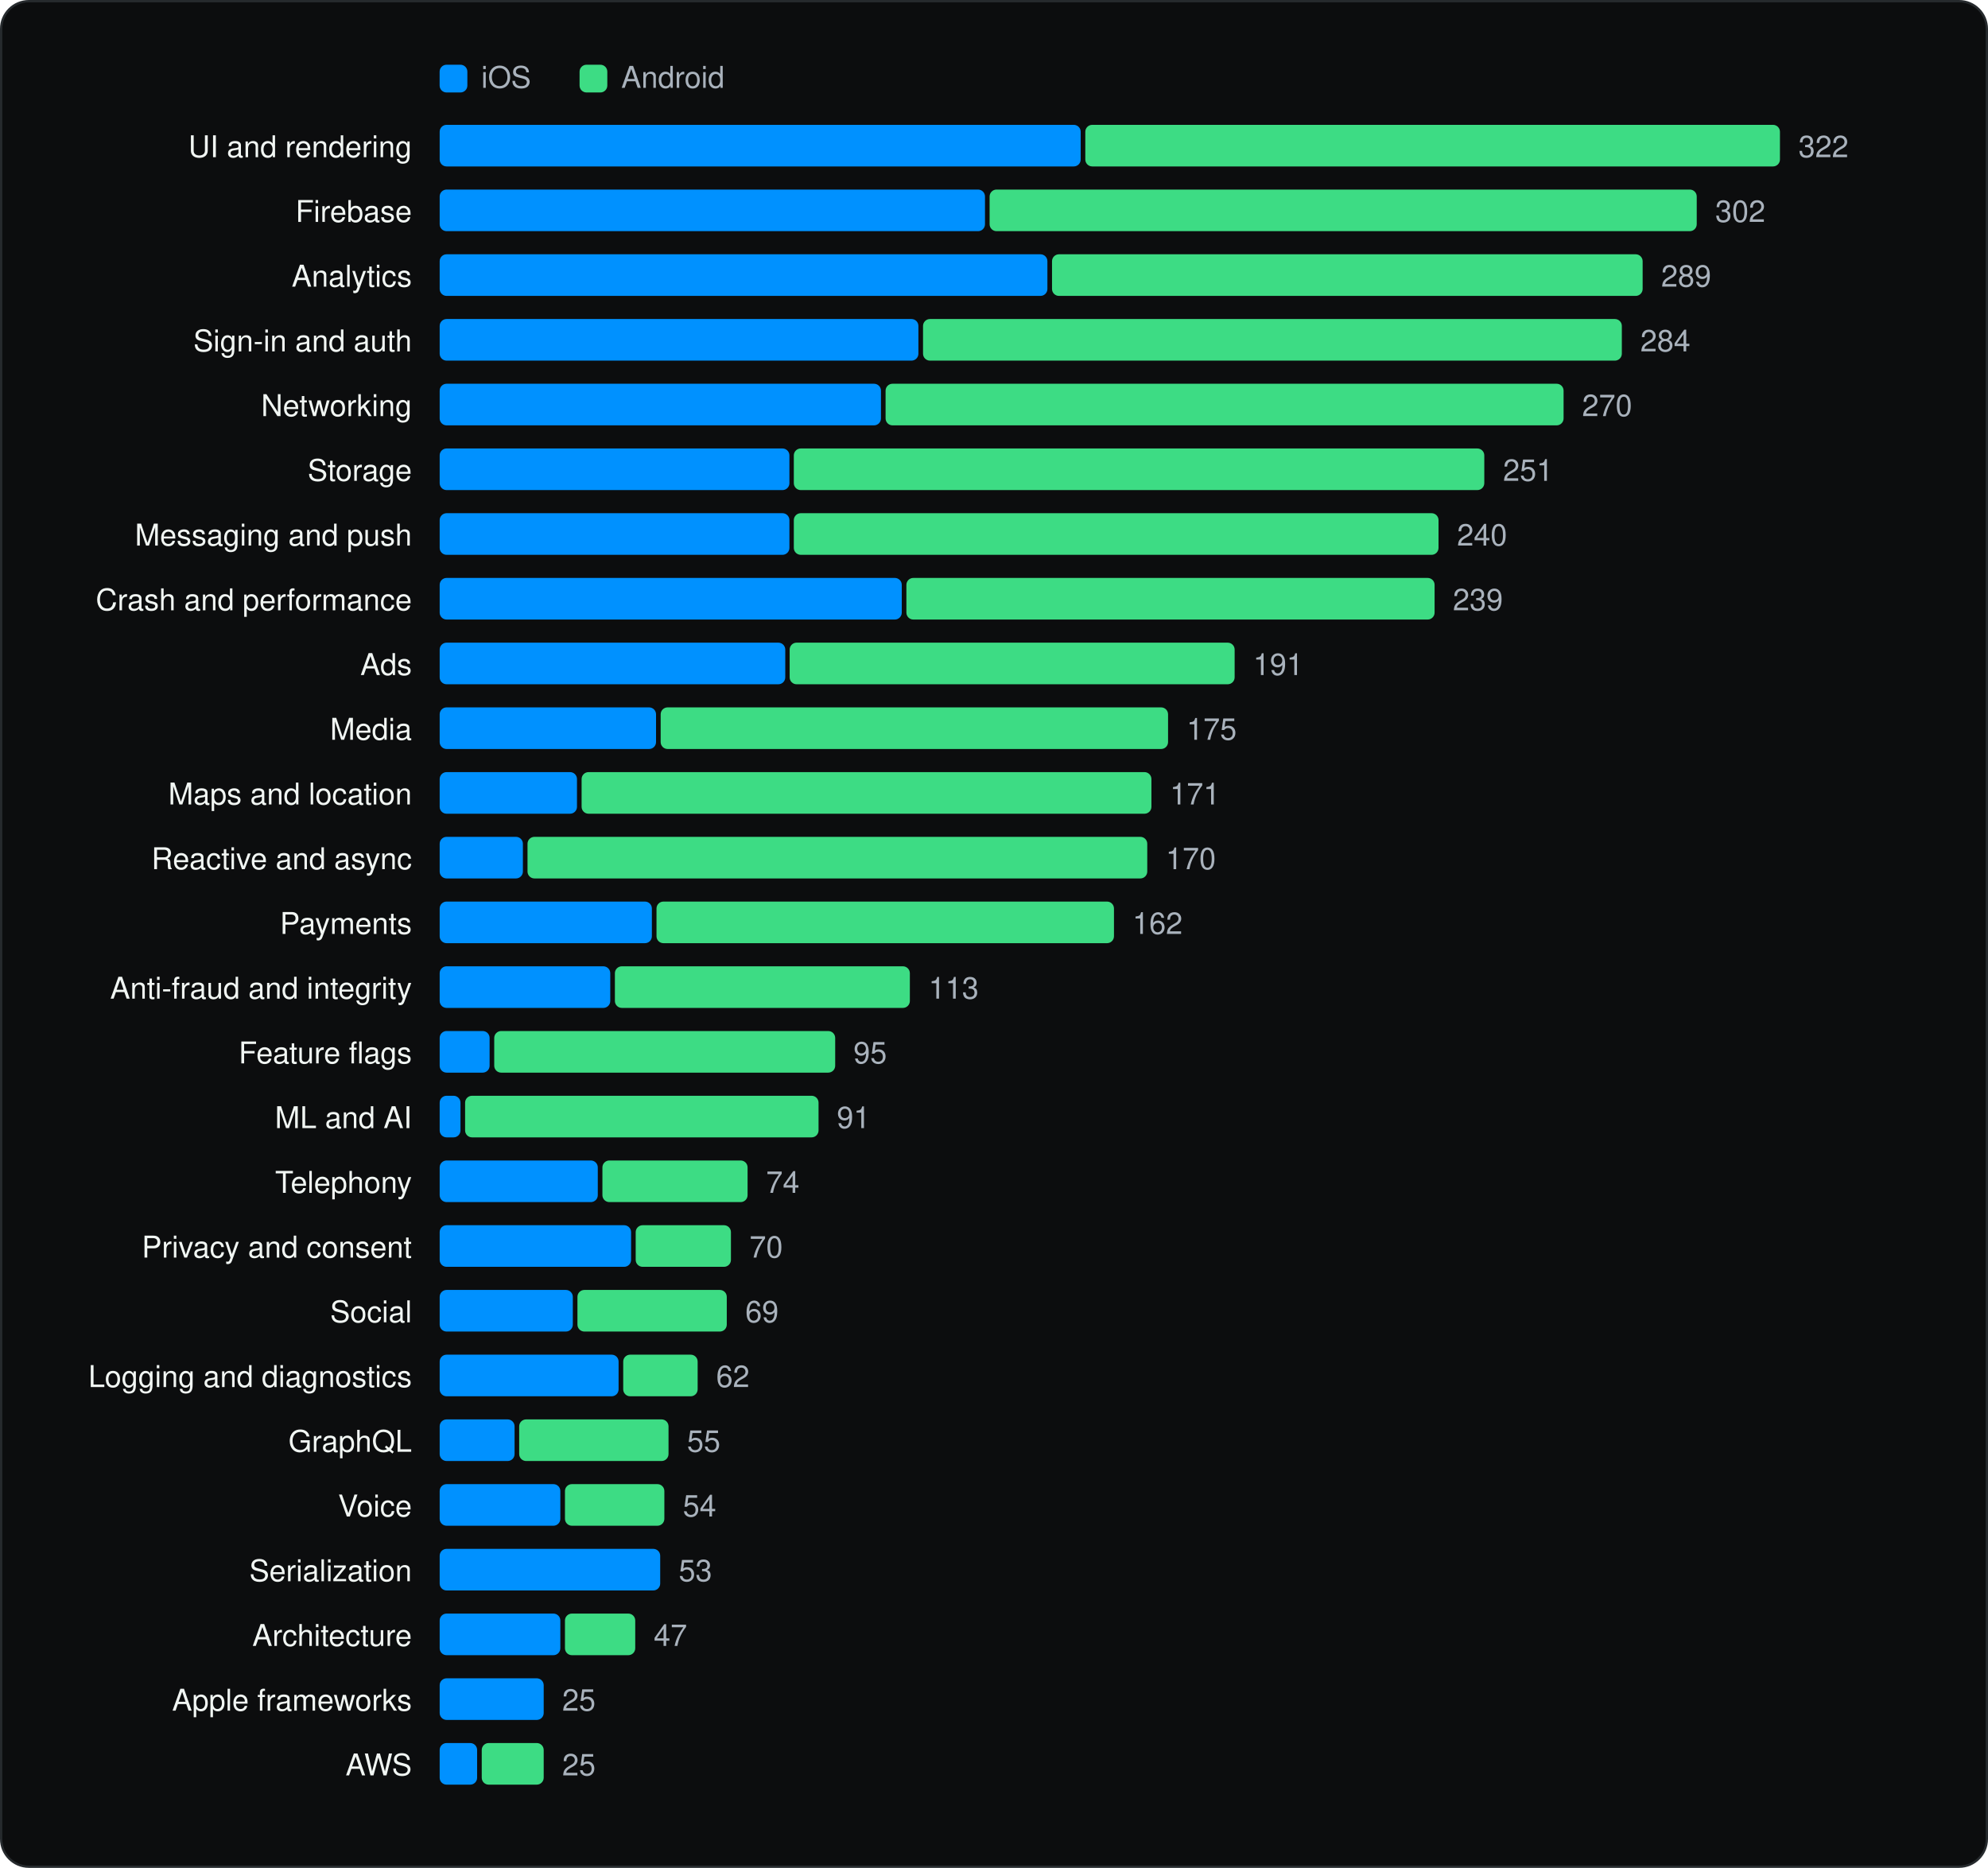
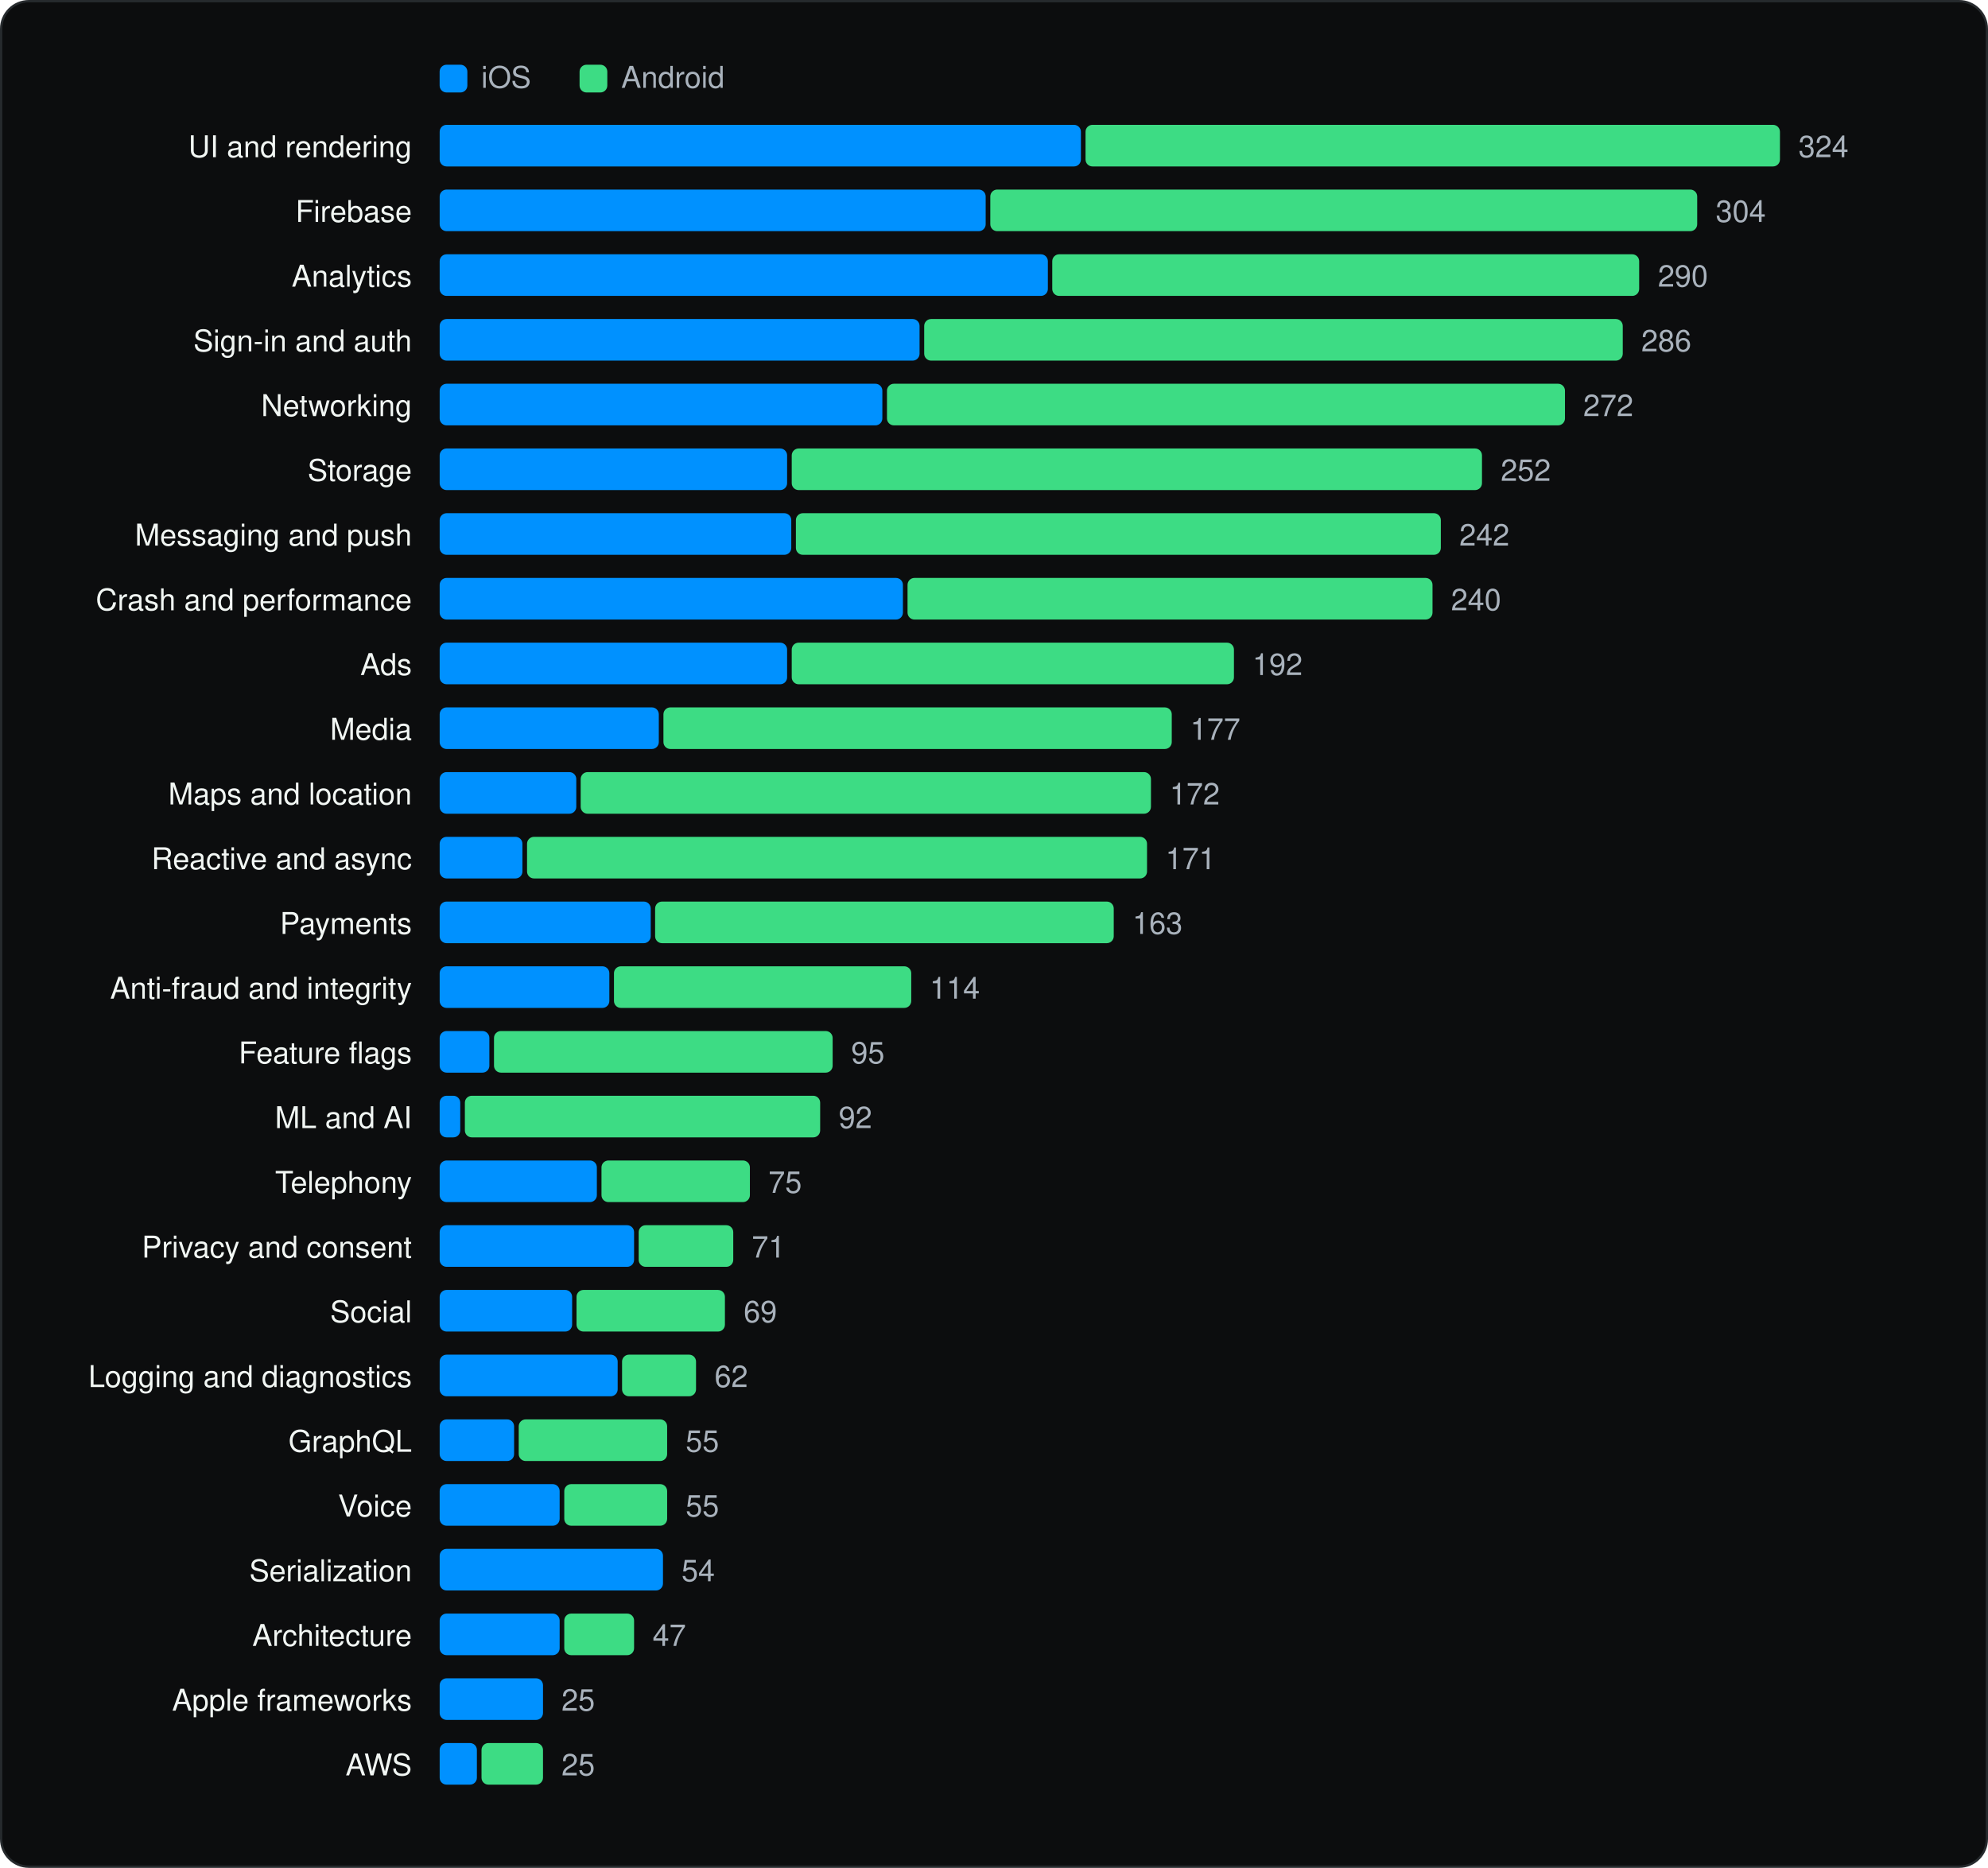
<svg xmlns="http://www.w3.org/2000/svg" viewBox="0 0 860 808" width="860" height="808" role="img" aria-label="SDK categories" font-family="Geist, -apple-system, BlinkMacSystemFont, 'Segoe UI', Helvetica, Arial, sans-serif">
  <rect x="0.5" y="0.5" width="859" height="807" rx="12" fill="#0C0D0E" stroke="#262A2D" />
  <g transform="translate(20 20)">
    <rect x="170.18" y="8" width="12" height="12" rx="3" fill="#0091FF" />
    <text x="188.18" y="18" font-size="13" fill="#A9B2BC">iOS</text>
    <rect x="230.72" y="8" width="12" height="12" rx="3" fill="#3DDC84" />
    <text x="248.72" y="18" font-size="13" fill="#A9B2BC">Android</text>
    <text x="158.18" y="48" font-size="13" text-anchor="end" fill="#F1F6F3">UI and rendering</text>
-     <rect x="170.2" y="34" width="277.3" height="18" rx="3" fill="#0091FF" />
-     <rect x="449.5" y="34" width="300.5" height="18" rx="3" fill="#3DDC84" />
-     <text x="758.0" y="48" font-size="13" fill="#A9B2BC">322</text>
+     <rect x="170.2" y="34" width="277.4" height="18" rx="3" fill="#0091FF" />
+     <rect x="449.6" y="34" width="300.4" height="18" rx="3" fill="#3DDC84" />
+     <text x="758.0" y="48" font-size="13" fill="#A9B2BC">324</text>
    <text x="158.18" y="76" font-size="13" text-anchor="end" fill="#F1F6F3">Firebase</text>
-     <rect x="170.2" y="62" width="235.9" height="18" rx="3" fill="#0091FF" />
-     <rect x="408.1" y="62" width="305.9" height="18" rx="3" fill="#3DDC84" />
-     <text x="722.0" y="76" font-size="13" fill="#A9B2BC">302</text>
+     <rect x="170.2" y="62" width="236.2" height="18" rx="3" fill="#0091FF" />
+     <rect x="408.4" y="62" width="305.8" height="18" rx="3" fill="#3DDC84" />
+     <text x="722.2" y="76" font-size="13" fill="#A9B2BC">304</text>
    <text x="158.18" y="104" font-size="13" text-anchor="end" fill="#F1F6F3">Analytics</text>
-     <rect x="170.2" y="90" width="262.9" height="18" rx="3" fill="#0091FF" />
-     <rect x="435.1" y="90" width="255.5" height="18" rx="3" fill="#3DDC84" />
-     <text x="698.6" y="104" font-size="13" fill="#A9B2BC">289</text>
+     <rect x="170.2" y="90" width="263.1" height="18" rx="3" fill="#0091FF" />
+     <rect x="435.2" y="90" width="253.9" height="18" rx="3" fill="#3DDC84" />
+     <text x="697.2" y="104" font-size="13" fill="#A9B2BC">290</text>
    <text x="158.18" y="132" font-size="13" text-anchor="end" fill="#F1F6F3">Sign-in and auth</text>
-     <rect x="170.2" y="118" width="207.1" height="18" rx="3" fill="#0091FF" />
-     <rect x="379.3" y="118" width="302.3" height="18" rx="3" fill="#3DDC84" />
-     <text x="689.6" y="132" font-size="13" fill="#A9B2BC">284</text>
+     <rect x="170.2" y="118" width="207.6" height="18" rx="3" fill="#0091FF" />
+     <rect x="379.8" y="118" width="302.2" height="18" rx="3" fill="#3DDC84" />
+     <text x="690.0" y="132" font-size="13" fill="#A9B2BC">286</text>
    <text x="158.18" y="160" font-size="13" text-anchor="end" fill="#F1F6F3">Networking</text>
-     <rect x="170.2" y="146" width="190.9" height="18" rx="3" fill="#0091FF" />
-     <rect x="363.1" y="146" width="293.3" height="18" rx="3" fill="#3DDC84" />
-     <text x="664.4" y="160" font-size="13" fill="#A9B2BC">270</text>
+     <rect x="170.2" y="146" width="191.5" height="18" rx="3" fill="#0091FF" />
+     <rect x="363.7" y="146" width="293.3" height="18" rx="3" fill="#3DDC84" />
+     <text x="664.9" y="160" font-size="13" fill="#A9B2BC">272</text>
    <text x="158.18" y="188" font-size="13" text-anchor="end" fill="#F1F6F3">Storage</text>
-     <rect x="170.2" y="174" width="151.3" height="18" rx="3" fill="#0091FF" />
-     <rect x="323.4" y="174" width="298.7" height="18" rx="3" fill="#3DDC84" />
-     <text x="630.2" y="188" font-size="13" fill="#A9B2BC">251</text>
+     <rect x="170.2" y="174" width="150.3" height="18" rx="3" fill="#0091FF" />
+     <rect x="322.5" y="174" width="298.6" height="18" rx="3" fill="#3DDC84" />
+     <text x="629.2" y="188" font-size="13" fill="#A9B2BC">252</text>
    <text x="158.18" y="216" font-size="13" text-anchor="end" fill="#F1F6F3">Messaging and push</text>
-     <rect x="170.2" y="202" width="151.3" height="18" rx="3" fill="#0091FF" />
-     <rect x="323.4" y="202" width="278.9" height="18" rx="3" fill="#3DDC84" />
-     <text x="610.3" y="216" font-size="13" fill="#A9B2BC">240</text>
+     <rect x="170.2" y="202" width="152.1" height="18" rx="3" fill="#0091FF" />
+     <rect x="324.3" y="202" width="279.0" height="18" rx="3" fill="#3DDC84" />
+     <text x="611.3" y="216" font-size="13" fill="#A9B2BC">242</text>
    <text x="158.18" y="244" font-size="13" text-anchor="end" fill="#F1F6F3">Crash and performance</text>
-     <rect x="170.2" y="230" width="199.9" height="18" rx="3" fill="#0091FF" />
-     <rect x="372.1" y="230" width="228.5" height="18" rx="3" fill="#3DDC84" />
-     <text x="608.5" y="244" font-size="13" fill="#A9B2BC">239</text>
+     <rect x="170.2" y="230" width="200.4" height="18" rx="3" fill="#0091FF" />
+     <rect x="372.6" y="230" width="227.1" height="18" rx="3" fill="#3DDC84" />
+     <text x="607.7" y="244" font-size="13" fill="#A9B2BC">240</text>
    <text x="158.18" y="272" font-size="13" text-anchor="end" fill="#F1F6F3">Ads</text>
-     <rect x="170.2" y="258" width="149.5" height="18" rx="3" fill="#0091FF" />
-     <rect x="321.6" y="258" width="192.5" height="18" rx="3" fill="#3DDC84" />
-     <text x="522.1" y="272" font-size="13" fill="#A9B2BC">191</text>
+     <rect x="170.2" y="258" width="150.3" height="18" rx="3" fill="#0091FF" />
+     <rect x="322.5" y="258" width="191.3" height="18" rx="3" fill="#3DDC84" />
+     <text x="521.8" y="272" font-size="13" fill="#A9B2BC">192</text>
    <text x="158.18" y="300" font-size="13" text-anchor="end" fill="#F1F6F3">Media</text>
-     <rect x="170.2" y="286" width="93.6" height="18" rx="3" fill="#0091FF" />
-     <rect x="265.8" y="286" width="219.5" height="18" rx="3" fill="#3DDC84" />
-     <text x="493.3" y="300" font-size="13" fill="#A9B2BC">175</text>
+     <rect x="170.2" y="286" width="94.8" height="18" rx="3" fill="#0091FF" />
+     <rect x="267.0" y="286" width="219.9" height="18" rx="3" fill="#3DDC84" />
+     <text x="494.9" y="300" font-size="13" fill="#A9B2BC">177</text>
    <text x="158.18" y="328" font-size="13" text-anchor="end" fill="#F1F6F3">Maps and location</text>
-     <rect x="170.2" y="314" width="59.4" height="18" rx="3" fill="#0091FF" />
-     <rect x="231.6" y="314" width="246.5" height="18" rx="3" fill="#3DDC84" />
-     <text x="486.1" y="328" font-size="13" fill="#A9B2BC">171</text>
+     <rect x="170.2" y="314" width="59.1" height="18" rx="3" fill="#0091FF" />
+     <rect x="231.2" y="314" width="246.7" height="18" rx="3" fill="#3DDC84" />
+     <text x="486.0" y="328" font-size="13" fill="#A9B2BC">172</text>
    <text x="158.18" y="356" font-size="13" text-anchor="end" fill="#F1F6F3">Reactive and async</text>
-     <rect x="170.2" y="342" width="36.0" height="18" rx="3" fill="#0091FF" />
-     <rect x="208.2" y="342" width="268.1" height="18" rx="3" fill="#3DDC84" />
-     <text x="484.3" y="356" font-size="13" fill="#A9B2BC">170</text>
+     <rect x="170.2" y="342" width="35.8" height="18" rx="3" fill="#0091FF" />
+     <rect x="208.0" y="342" width="268.2" height="18" rx="3" fill="#3DDC84" />
+     <text x="484.2" y="356" font-size="13" fill="#A9B2BC">171</text>
    <text x="158.18" y="384" font-size="13" text-anchor="end" fill="#F1F6F3">Payments</text>
-     <rect x="170.2" y="370" width="91.8" height="18" rx="3" fill="#0091FF" />
-     <rect x="264.0" y="370" width="197.9" height="18" rx="3" fill="#3DDC84" />
-     <text x="469.9" y="384" font-size="13" fill="#A9B2BC">162</text>
+     <rect x="170.2" y="370" width="91.3" height="18" rx="3" fill="#0091FF" />
+     <rect x="263.4" y="370" width="198.4" height="18" rx="3" fill="#3DDC84" />
+     <text x="469.9" y="384" font-size="13" fill="#A9B2BC">163</text>
    <text x="158.18" y="412" font-size="13" text-anchor="end" fill="#F1F6F3">Anti-fraud and integrity</text>
-     <rect x="170.2" y="398" width="73.8" height="18" rx="3" fill="#0091FF" />
-     <rect x="246.0" y="398" width="127.6" height="18" rx="3" fill="#3DDC84" />
-     <text x="381.7" y="412" font-size="13" fill="#A9B2BC">113</text>
+     <rect x="170.2" y="398" width="73.4" height="18" rx="3" fill="#0091FF" />
+     <rect x="245.6" y="398" width="128.6" height="18" rx="3" fill="#3DDC84" />
+     <text x="382.2" y="412" font-size="13" fill="#A9B2BC">114</text>
    <text x="158.18" y="440" font-size="13" text-anchor="end" fill="#F1F6F3">Feature flags</text>
-     <rect x="170.2" y="426" width="21.6" height="18" rx="3" fill="#0091FF" />
-     <rect x="193.8" y="426" width="147.5" height="18" rx="3" fill="#3DDC84" />
-     <text x="349.2" y="440" font-size="13" fill="#A9B2BC">95</text>
+     <rect x="170.2" y="426" width="21.5" height="18" rx="3" fill="#0091FF" />
+     <rect x="193.7" y="426" width="146.5" height="18" rx="3" fill="#3DDC84" />
+     <text x="348.2" y="440" font-size="13" fill="#A9B2BC">95</text>
    <text x="158.18" y="468" font-size="13" text-anchor="end" fill="#F1F6F3">ML and AI</text>
-     <rect x="170.2" y="454" width="9.0" height="18" rx="3" fill="#0091FF" />
-     <rect x="181.2" y="454" width="152.9" height="18" rx="3" fill="#3DDC84" />
-     <text x="342.0" y="468" font-size="13" fill="#A9B2BC">91</text>
+     <rect x="170.2" y="454" width="8.9" height="18" rx="3" fill="#0091FF" />
+     <rect x="181.1" y="454" width="153.7" height="18" rx="3" fill="#3DDC84" />
+     <text x="342.8" y="468" font-size="13" fill="#A9B2BC">92</text>
    <text x="158.18" y="496" font-size="13" text-anchor="end" fill="#F1F6F3">Telephony</text>
-     <rect x="170.2" y="482" width="68.4" height="18" rx="3" fill="#0091FF" />
-     <rect x="240.6" y="482" width="62.8" height="18" rx="3" fill="#3DDC84" />
-     <text x="311.4" y="496" font-size="13" fill="#A9B2BC">74</text>
+     <rect x="170.2" y="482" width="68.0" height="18" rx="3" fill="#0091FF" />
+     <rect x="240.2" y="482" width="64.2" height="18" rx="3" fill="#3DDC84" />
+     <text x="312.4" y="496" font-size="13" fill="#A9B2BC">75</text>
    <text x="158.18" y="524" font-size="13" text-anchor="end" fill="#F1F6F3">Privacy and consent</text>
-     <rect x="170.2" y="510" width="82.8" height="18" rx="3" fill="#0091FF" />
-     <rect x="255.0" y="510" width="41.2" height="18" rx="3" fill="#3DDC84" />
-     <text x="304.2" y="524" font-size="13" fill="#A9B2BC">70</text>
+     <rect x="170.2" y="510" width="84.1" height="18" rx="3" fill="#0091FF" />
+     <rect x="256.3" y="510" width="40.9" height="18" rx="3" fill="#3DDC84" />
+     <text x="305.2" y="524" font-size="13" fill="#A9B2BC">71</text>
    <text x="158.18" y="552" font-size="13" text-anchor="end" fill="#F1F6F3">Social</text>
-     <rect x="170.2" y="538" width="57.6" height="18" rx="3" fill="#0091FF" />
-     <rect x="229.8" y="538" width="64.6" height="18" rx="3" fill="#3DDC84" />
-     <text x="302.4" y="552" font-size="13" fill="#A9B2BC">69</text>
+     <rect x="170.2" y="538" width="57.3" height="18" rx="3" fill="#0091FF" />
+     <rect x="229.4" y="538" width="64.2" height="18" rx="3" fill="#3DDC84" />
+     <text x="301.7" y="552" font-size="13" fill="#A9B2BC">69</text>
    <text x="158.18" y="580" font-size="13" text-anchor="end" fill="#F1F6F3">Logging and diagnostics</text>
-     <rect x="170.2" y="566" width="77.4" height="18" rx="3" fill="#0091FF" />
-     <rect x="249.6" y="566" width="32.2" height="18" rx="3" fill="#3DDC84" />
-     <text x="289.8" y="580" font-size="13" fill="#A9B2BC">62</text>
+     <rect x="170.2" y="566" width="77.0" height="18" rx="3" fill="#0091FF" />
+     <rect x="249.1" y="566" width="32.0" height="18" rx="3" fill="#3DDC84" />
+     <text x="289.1" y="580" font-size="13" fill="#A9B2BC">62</text>
    <text x="158.18" y="608" font-size="13" text-anchor="end" fill="#F1F6F3">GraphQL</text>
-     <rect x="170.2" y="594" width="32.4" height="18" rx="3" fill="#0091FF" />
-     <rect x="204.6" y="594" width="64.6" height="18" rx="3" fill="#3DDC84" />
-     <text x="277.2" y="608" font-size="13" fill="#A9B2BC">55</text>
+     <rect x="170.2" y="594" width="32.2" height="18" rx="3" fill="#0091FF" />
+     <rect x="204.4" y="594" width="64.2" height="18" rx="3" fill="#3DDC84" />
+     <text x="276.6" y="608" font-size="13" fill="#A9B2BC">55</text>
    <text x="158.18" y="636" font-size="13" text-anchor="end" fill="#F1F6F3">Voice</text>
-     <rect x="170.2" y="622" width="52.2" height="18" rx="3" fill="#0091FF" />
-     <rect x="224.4" y="622" width="43.0" height="18" rx="3" fill="#3DDC84" />
-     <text x="275.4" y="636" font-size="13" fill="#A9B2BC">54</text>
+     <rect x="170.2" y="622" width="51.9" height="18" rx="3" fill="#0091FF" />
+     <rect x="224.1" y="622" width="44.5" height="18" rx="3" fill="#3DDC84" />
+     <text x="276.6" y="636" font-size="13" fill="#A9B2BC">55</text>
    <text x="158.18" y="664" font-size="13" text-anchor="end" fill="#F1F6F3">Serialization</text>
-     <rect x="170.2" y="650" width="95.4" height="18" rx="3" fill="#0091FF" />
-     <text x="273.6" y="664" font-size="13" fill="#A9B2BC">53</text>
+     <rect x="170.2" y="650" width="96.6" height="18" rx="3" fill="#0091FF" />
+     <text x="274.8" y="664" font-size="13" fill="#A9B2BC">54</text>
    <text x="158.18" y="692" font-size="13" text-anchor="end" fill="#F1F6F3">Architecture</text>
-     <rect x="170.2" y="678" width="52.2" height="18" rx="3" fill="#0091FF" />
-     <rect x="224.4" y="678" width="30.4" height="18" rx="3" fill="#3DDC84" />
-     <text x="262.8" y="692" font-size="13" fill="#A9B2BC">47</text>
+     <rect x="170.2" y="678" width="51.9" height="18" rx="3" fill="#0091FF" />
+     <rect x="224.1" y="678" width="30.2" height="18" rx="3" fill="#3DDC84" />
+     <text x="262.3" y="692" font-size="13" fill="#A9B2BC">47</text>
    <text x="158.18" y="720" font-size="13" text-anchor="end" fill="#F1F6F3">Apple frameworks</text>
-     <rect x="170.2" y="706" width="45.0" height="18" rx="3" fill="#0091FF" />
-     <text x="223.2" y="720" font-size="13" fill="#A9B2BC">25</text>
+     <rect x="170.2" y="706" width="44.7" height="18" rx="3" fill="#0091FF" />
+     <text x="222.9" y="720" font-size="13" fill="#A9B2BC">25</text>
    <text x="158.18" y="748" font-size="13" text-anchor="end" fill="#F1F6F3">AWS</text>
-     <rect x="170.2" y="734" width="16.2" height="18" rx="3" fill="#0091FF" />
-     <rect x="188.4" y="734" width="26.8" height="18" rx="3" fill="#3DDC84" />
-     <text x="223.2" y="748" font-size="13" fill="#A9B2BC">25</text>
+     <rect x="170.2" y="734" width="16.1" height="18" rx="3" fill="#0091FF" />
+     <rect x="188.3" y="734" width="26.6" height="18" rx="3" fill="#3DDC84" />
+     <text x="222.9" y="748" font-size="13" fill="#A9B2BC">25</text>
  </g>
</svg>
